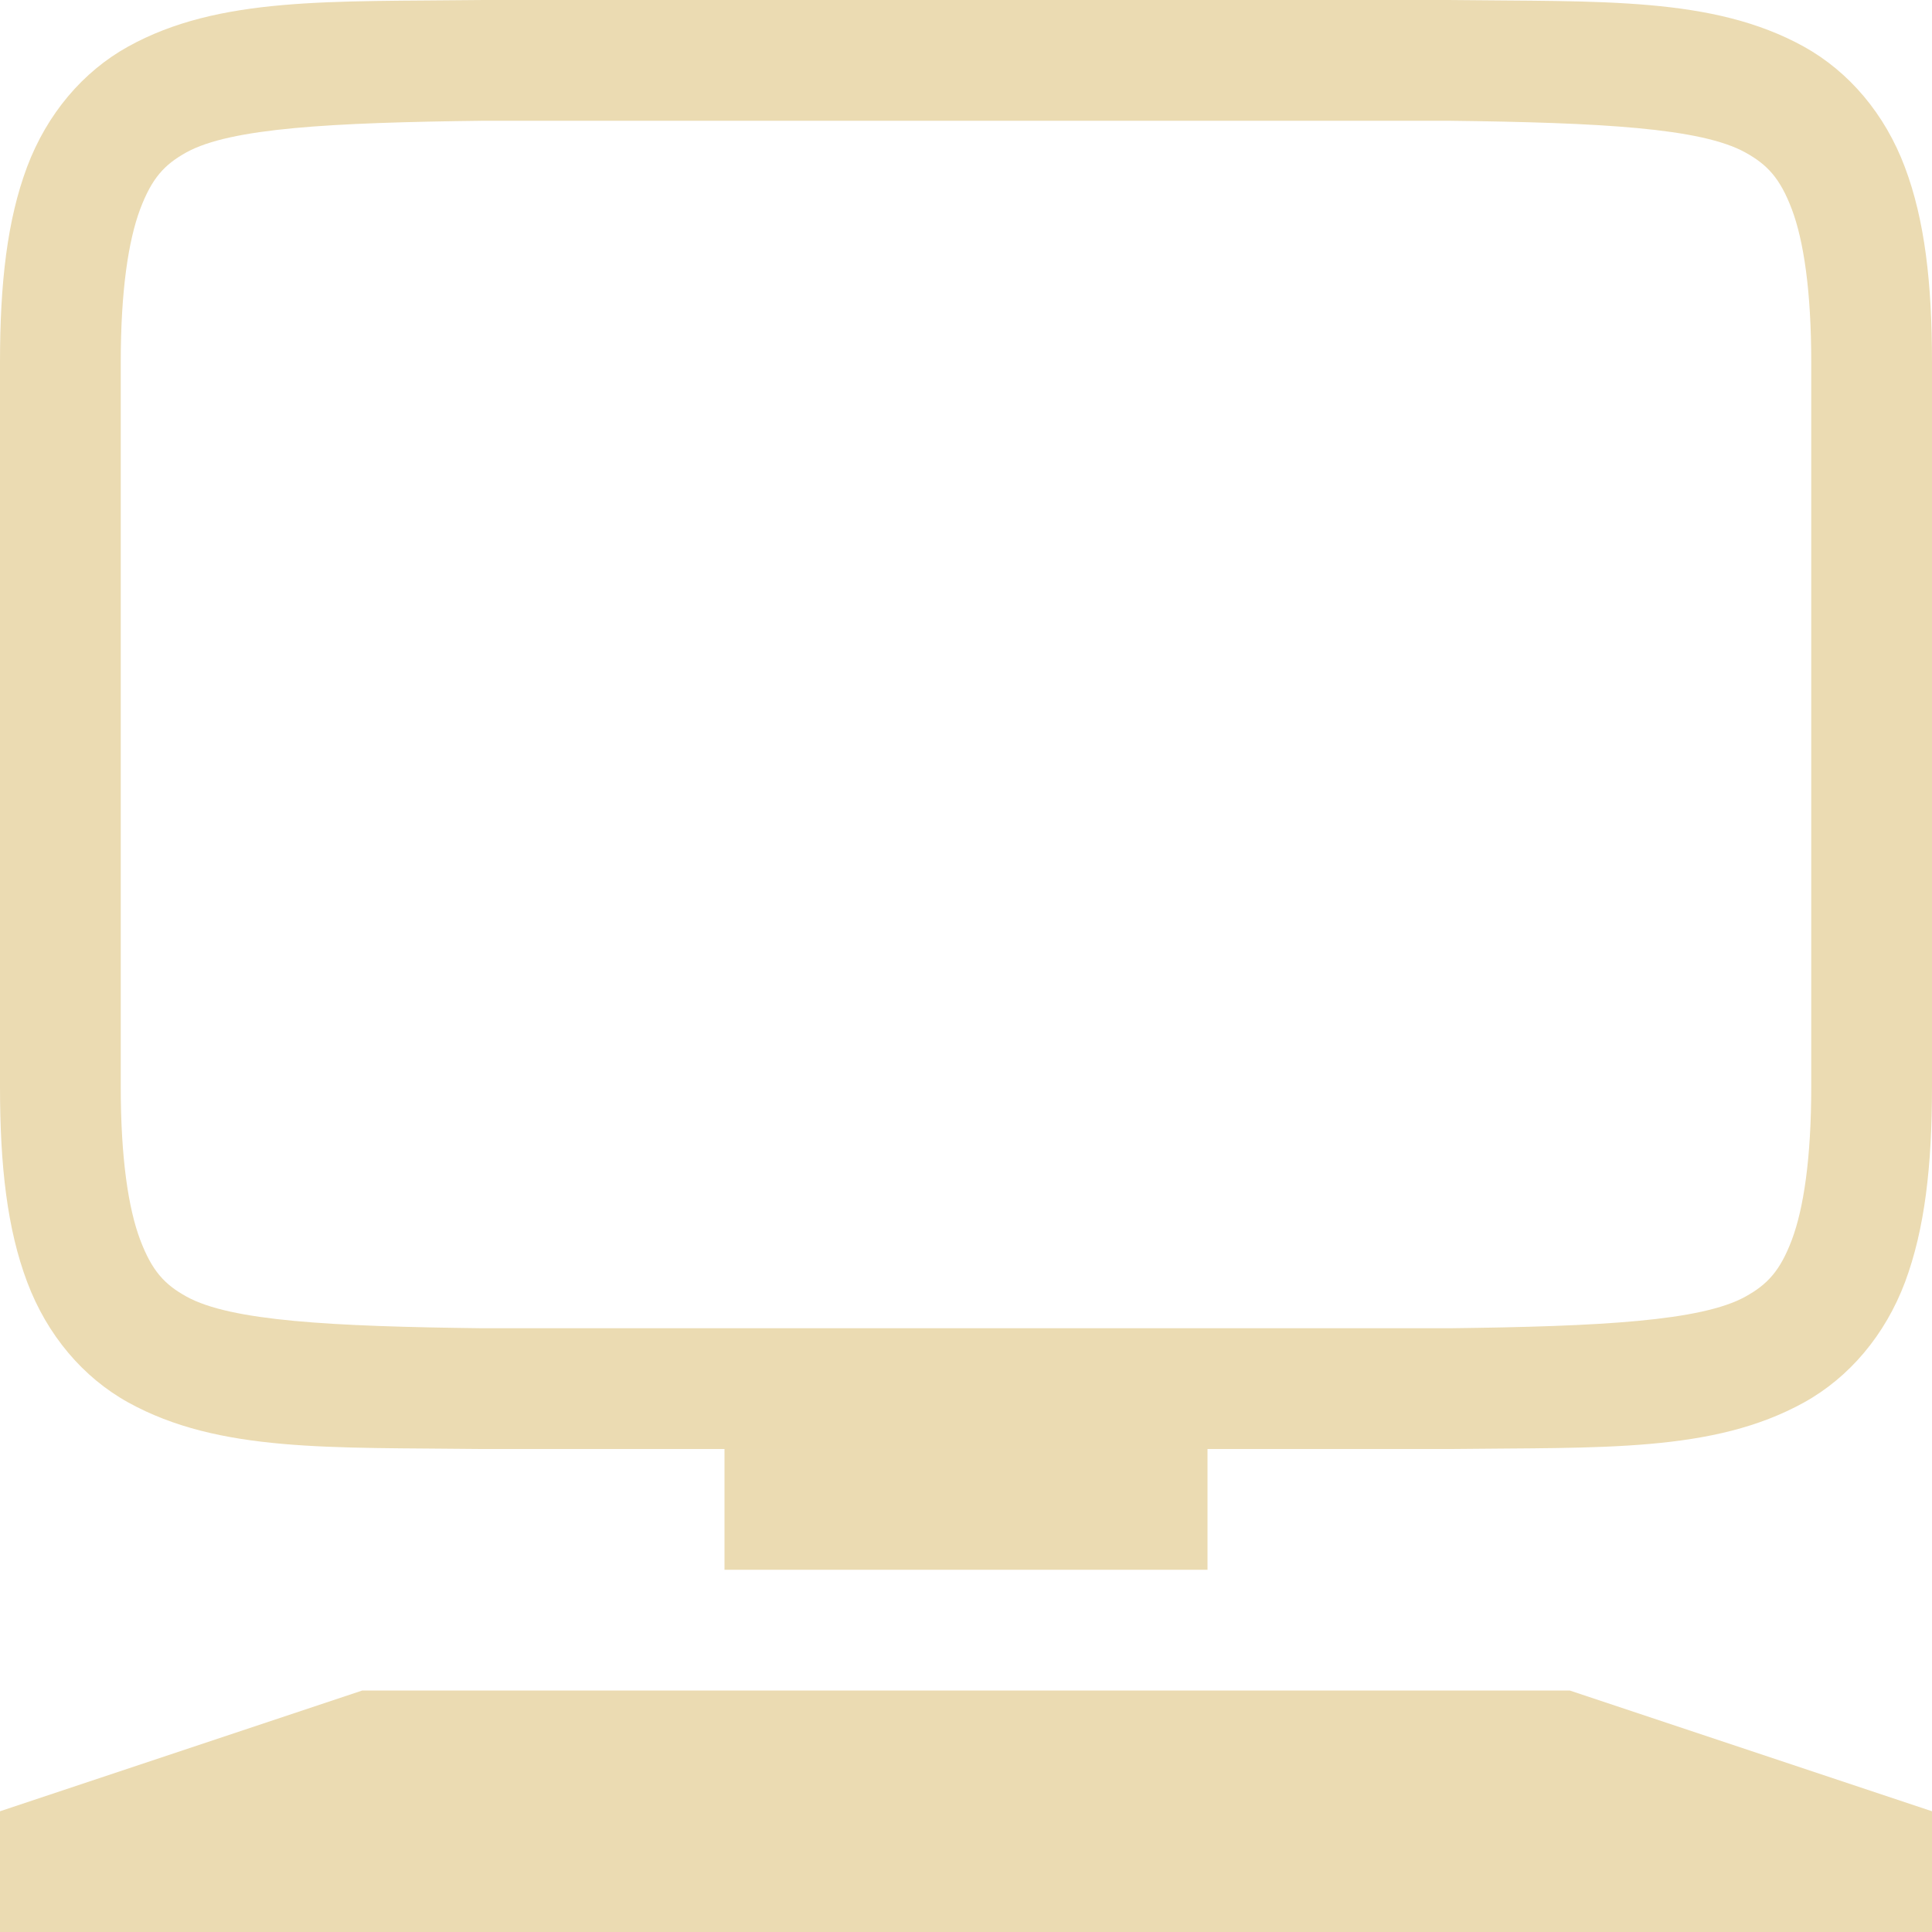
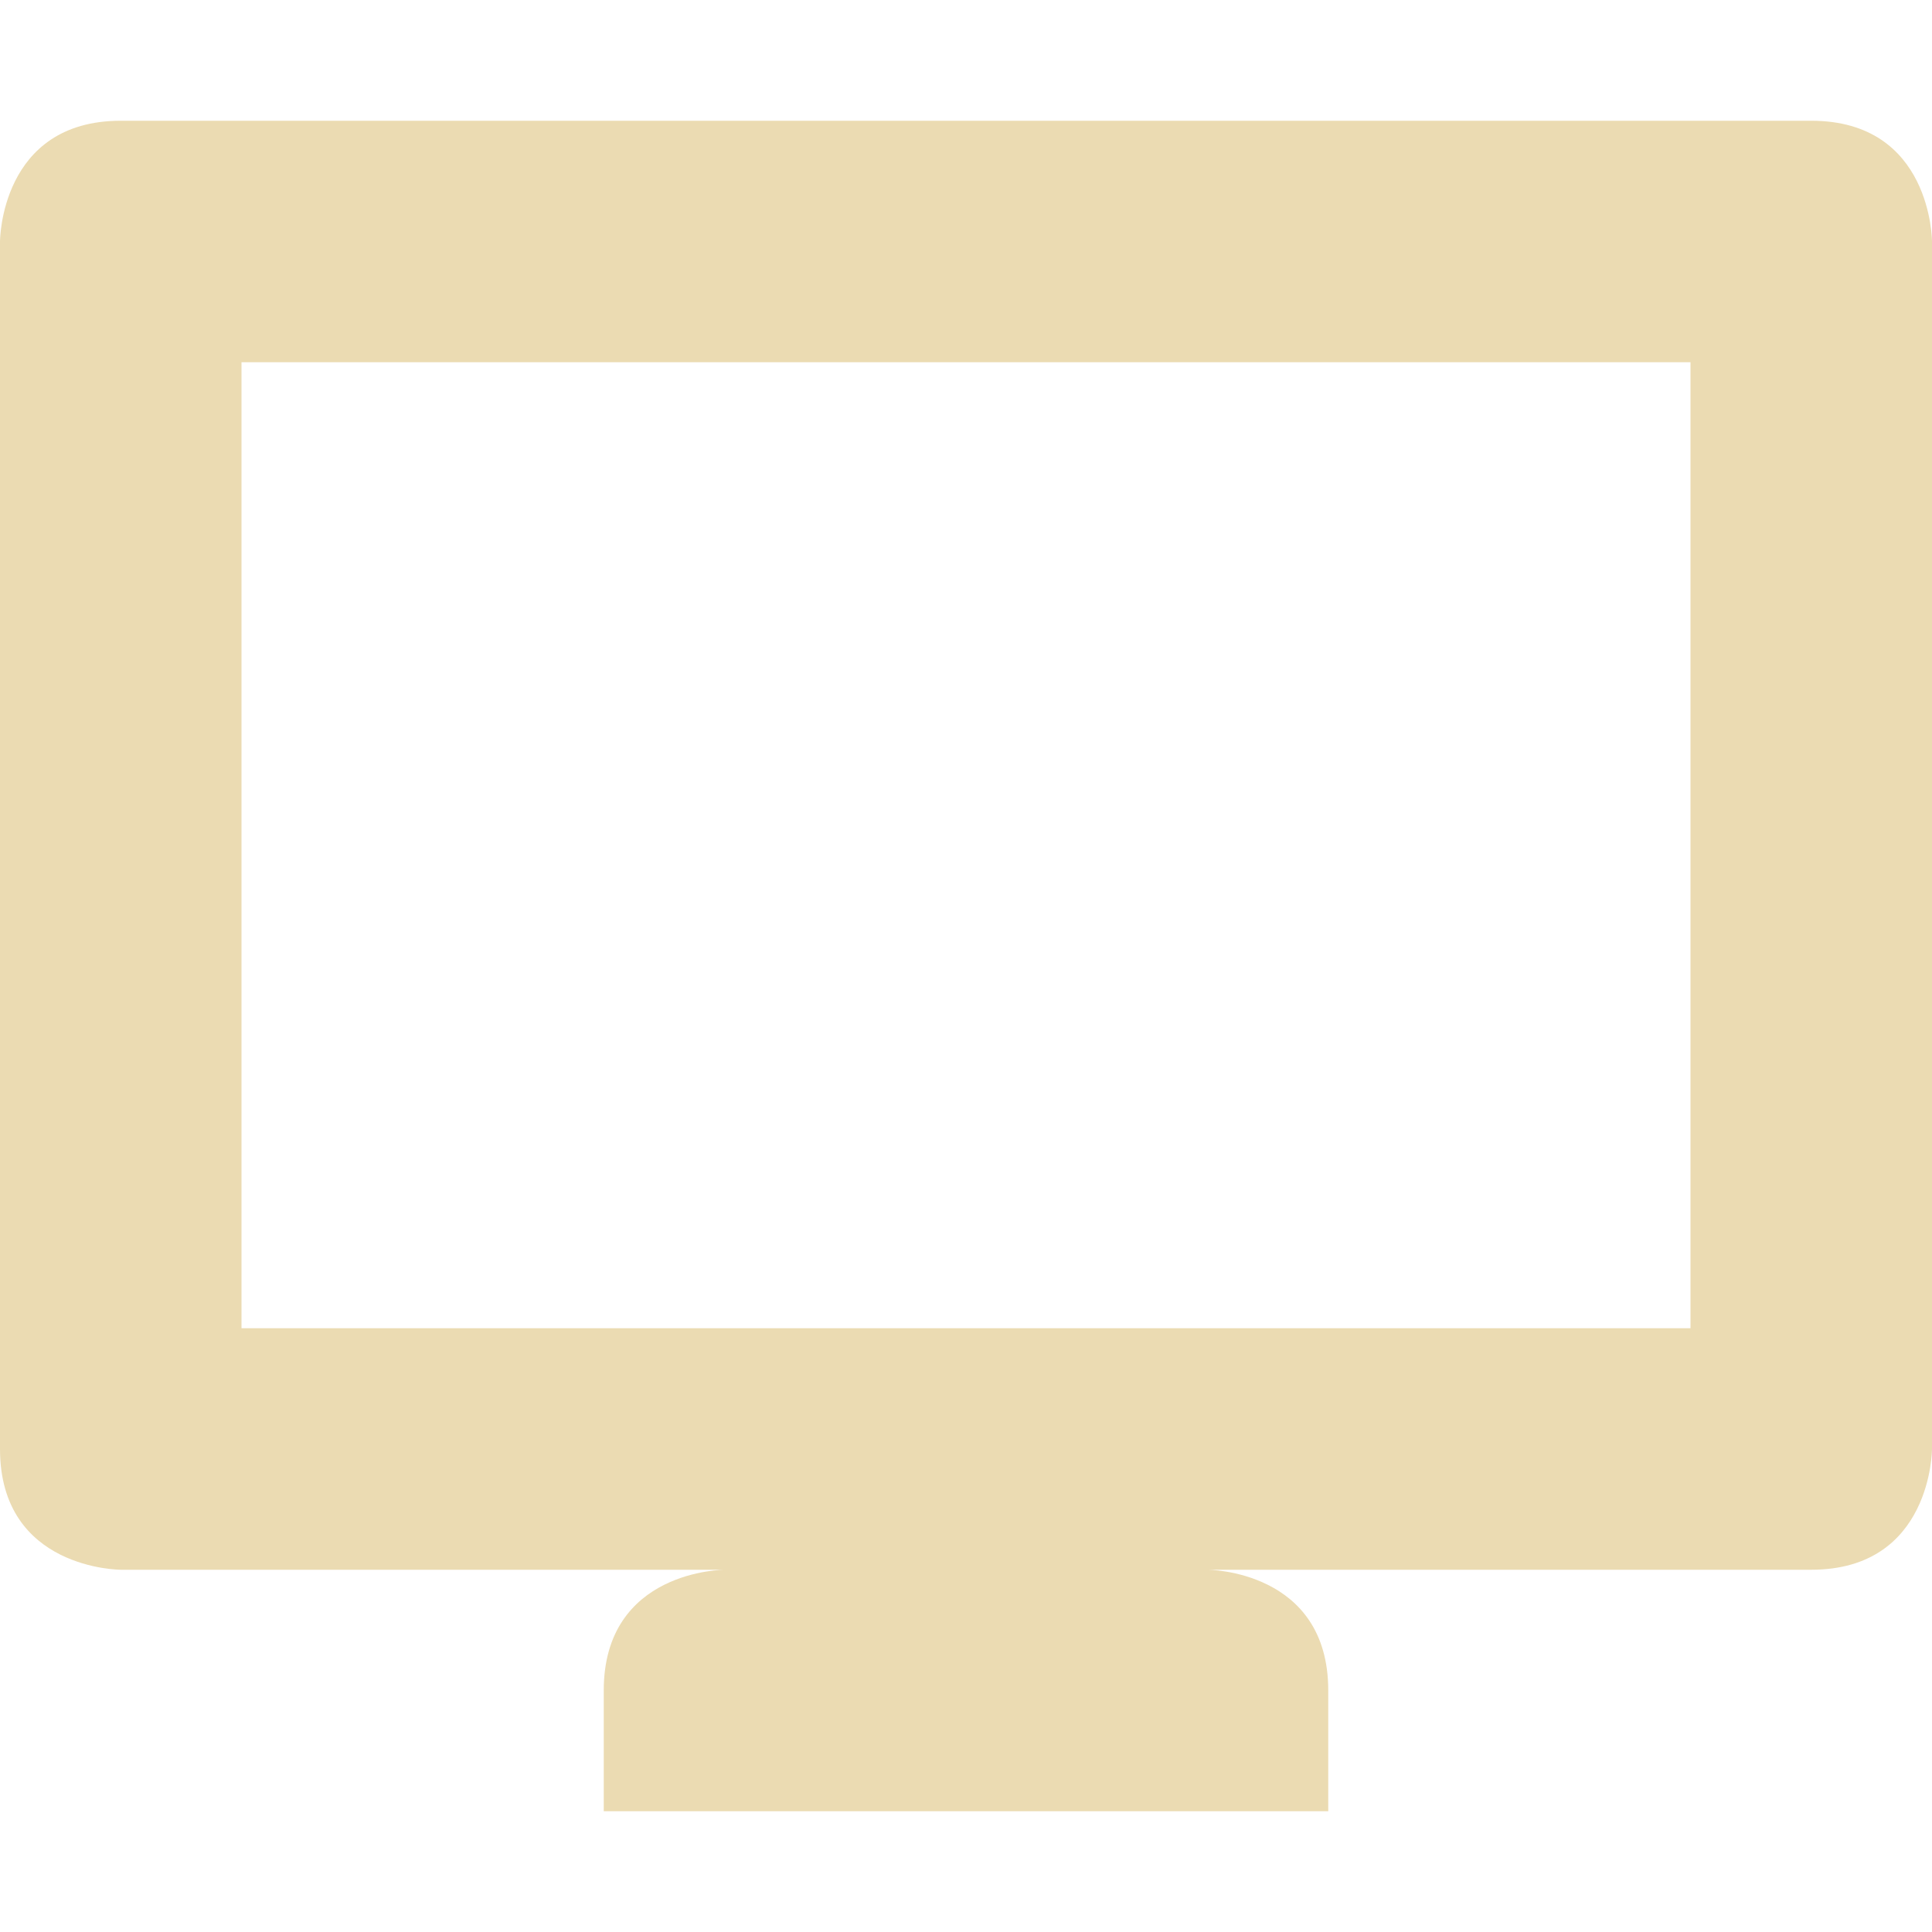
<svg xmlns="http://www.w3.org/2000/svg" width="16" height="16" version="1.1">
  <defs>
-     <style id="current-color-scheme" type="text/css">
-    .ColorScheme-Text { color:#ebdbb2; } .ColorScheme-Highlight { color:#458588; }
-   </style>
-     <linearGradient id="arrongin" x1="0%" x2="0%" y1="0%" y2="100%">
-       <stop offset="0%" style="stop-color:#d79921; stop-opacity:1" />
-       <stop offset="100%" style="stop-color:#b57614; stop-opacity:1" />
-     </linearGradient>
-     <linearGradient id="aurora" x1="0%" x2="0%" y1="0%" y2="100%">
-       <stop offset="0%" style="stop-color:#83a598; stop-opacity:1" />
-       <stop offset="100%" style="stop-color:#b16286; stop-opacity:1" />
-     </linearGradient>
-     <linearGradient id="fitdance" x1="0%" x2="0%" y1="0%" y2="100%">
-       <stop offset="0%" style="stop-color:#8ec07c; stop-opacity:1" />
-       <stop offset="100%" style="stop-color:#458588; stop-opacity:1" />
-     </linearGradient>
-     <linearGradient id="oomox" x1="0%" x2="0%" y1="0%" y2="100%">
-       <stop offset="0%" style="stop-color:#458588; stop-opacity:1" />
-       <stop offset="100%" style="stop-color:#928374; stop-opacity:1" />
-     </linearGradient>
-     <linearGradient id="rainblue" x1="0%" x2="0%" y1="0%" y2="100%">
-       <stop offset="0%" style="stop-color:#b8bb26; stop-opacity:1" />
-       <stop offset="100%" style="stop-color:#076678; stop-opacity:1" />
-     </linearGradient>
-     <linearGradient id="sunrise" x1="0%" x2="0%" y1="0%" y2="100%">
-       <stop offset="0%" style="stop-color: #fe8019; stop-opacity:1" />
-       <stop offset="100%" style="stop-color: #fabd2f; stop-opacity:1" />
-     </linearGradient>
-     <linearGradient id="telinkrin" x1="0%" x2="0%" y1="0%" y2="100%">
-       <stop offset="0%" style="stop-color: #83a598; stop-opacity:1" />
-       <stop offset="100%" style="stop-color: #83a598; stop-opacity:1" />
-     </linearGradient>
-     <linearGradient id="60spsycho" x1="0%" x2="0%" y1="0%" y2="100%">
-       <stop offset="0%" style="stop-color: #fb4934; stop-opacity:1" />
-       <stop offset="25%" style="stop-color: #fabd2f; stop-opacity:1" />
-       <stop offset="50%" style="stop-color: #fe8019; stop-opacity:1" />
-       <stop offset="100%" style="stop-color: #689d6a; stop-opacity:1" />
-     </linearGradient>
-     <linearGradient id="90ssummer" x1="0%" x2="0%" y1="0%" y2="100%">
-       <stop offset="0%" style="stop-color: #b16286; stop-opacity:1" />
-       <stop offset="20%" style="stop-color: #8ec07c; stop-opacity:1" />
-       <stop offset="50%" style="stop-color: #fabd2f; stop-opacity:1" />
-       <stop offset="100%" style="stop-color: #458588; stop-opacity:1" />
-     </linearGradient>
-     <linearGradient id="cyberneon" x1="0%" x2="0%" y1="0%" y2="100%">
-       <stop offset="0" style="stop-color:#83a598; stop-opacity:1" />
-       <stop offset="1" style="stop-color:#b16286; stop-opacity:1" />
-     </linearGradient>
-     <clipPath id="_clipPath_Pq8gi0UFH0yVcqOiKSjNhmu1ToEQ47bH">
-       <rect width="16" height="16" />
-     </clipPath>
+     <style type="text/css">.ColorScheme-Text { color:#ebdbb2; } .ColorScheme-Highlight { color:#458588; }</style>
  </defs>
-   <g transform="translate(-312,-119.9999)">
-     <path style="fill:currentColor" class="ColorScheme-Text" d="m 315.994,120 c -1.258,0.015 -2.179,-0.031 -2.932,0.385 -0.376,0.208 -0.673,0.559 -0.838,0.998 C 312.06,121.821 312,122.342 312,123 v 6 c 0,0.658 0.06,1.179 0.225,1.617 0.165,0.439 0.462,0.79 0.838,0.998 0.753,0.415 1.673,0.37 2.932,0.385 h 0.004 8.004 0.004 c 1.258,-0.015 2.179,0.031 2.932,-0.385 0.376,-0.208 0.673,-0.559 0.838,-0.998 C 327.94,130.179 328,129.658 328,129 v -6 c 0,-0.658 -0.06,-1.179 -0.225,-1.617 -0.165,-0.439 -0.462,-0.79 -0.838,-0.998 -0.753,-0.415 -1.673,-0.37 -2.932,-0.385 h -0.004 -8.004 z m 0.006,1 h 8 c 1.259,0.015 2.087,0.06 2.453,0.262 0.183,0.101 0.289,0.213 0.387,0.473 C 326.937,121.994 327,122.408 327,123 v 6 c 0,0.592 -0.063,1.006 -0.16,1.266 -0.098,0.26 -0.203,0.371 -0.387,0.473 C 326.087,130.94 325.259,130.985 324,131 H 316.006 316 c -1.259,-0.015 -2.089,-0.06 -2.455,-0.262 -0.183,-0.101 -0.287,-0.213 -0.385,-0.473 C 313.063,130.006 313,129.592 313,129 v -6 c 0,-0.592 0.063,-1.006 0.16,-1.266 0.098,-0.26 0.201,-0.371 0.385,-0.473 C 313.911,121.06 314.741,121.015 316,121 Z" />
-     <rect style="fill:currentColor" class="ColorScheme-Text" width="4" height="1" x="318" y="132" />
-     <path style="fill:currentColor" class="ColorScheme-Text" d="m 312,135 3,-1 h 10 l 3,1 v 1 h -16 z" />
-   </g>
+   <path class="ColorScheme-Text" d="m1 1c-1 0-1 1-1 1v10c0 1 1 1 1 1h5s-1 0-1 1v1h6v-1c0-1-1-1-1-1h5c1 0 1-1 1-1v-10s0-1-1-1zm1 2h12v8h-12z" fill="currentColor" />
</svg>
